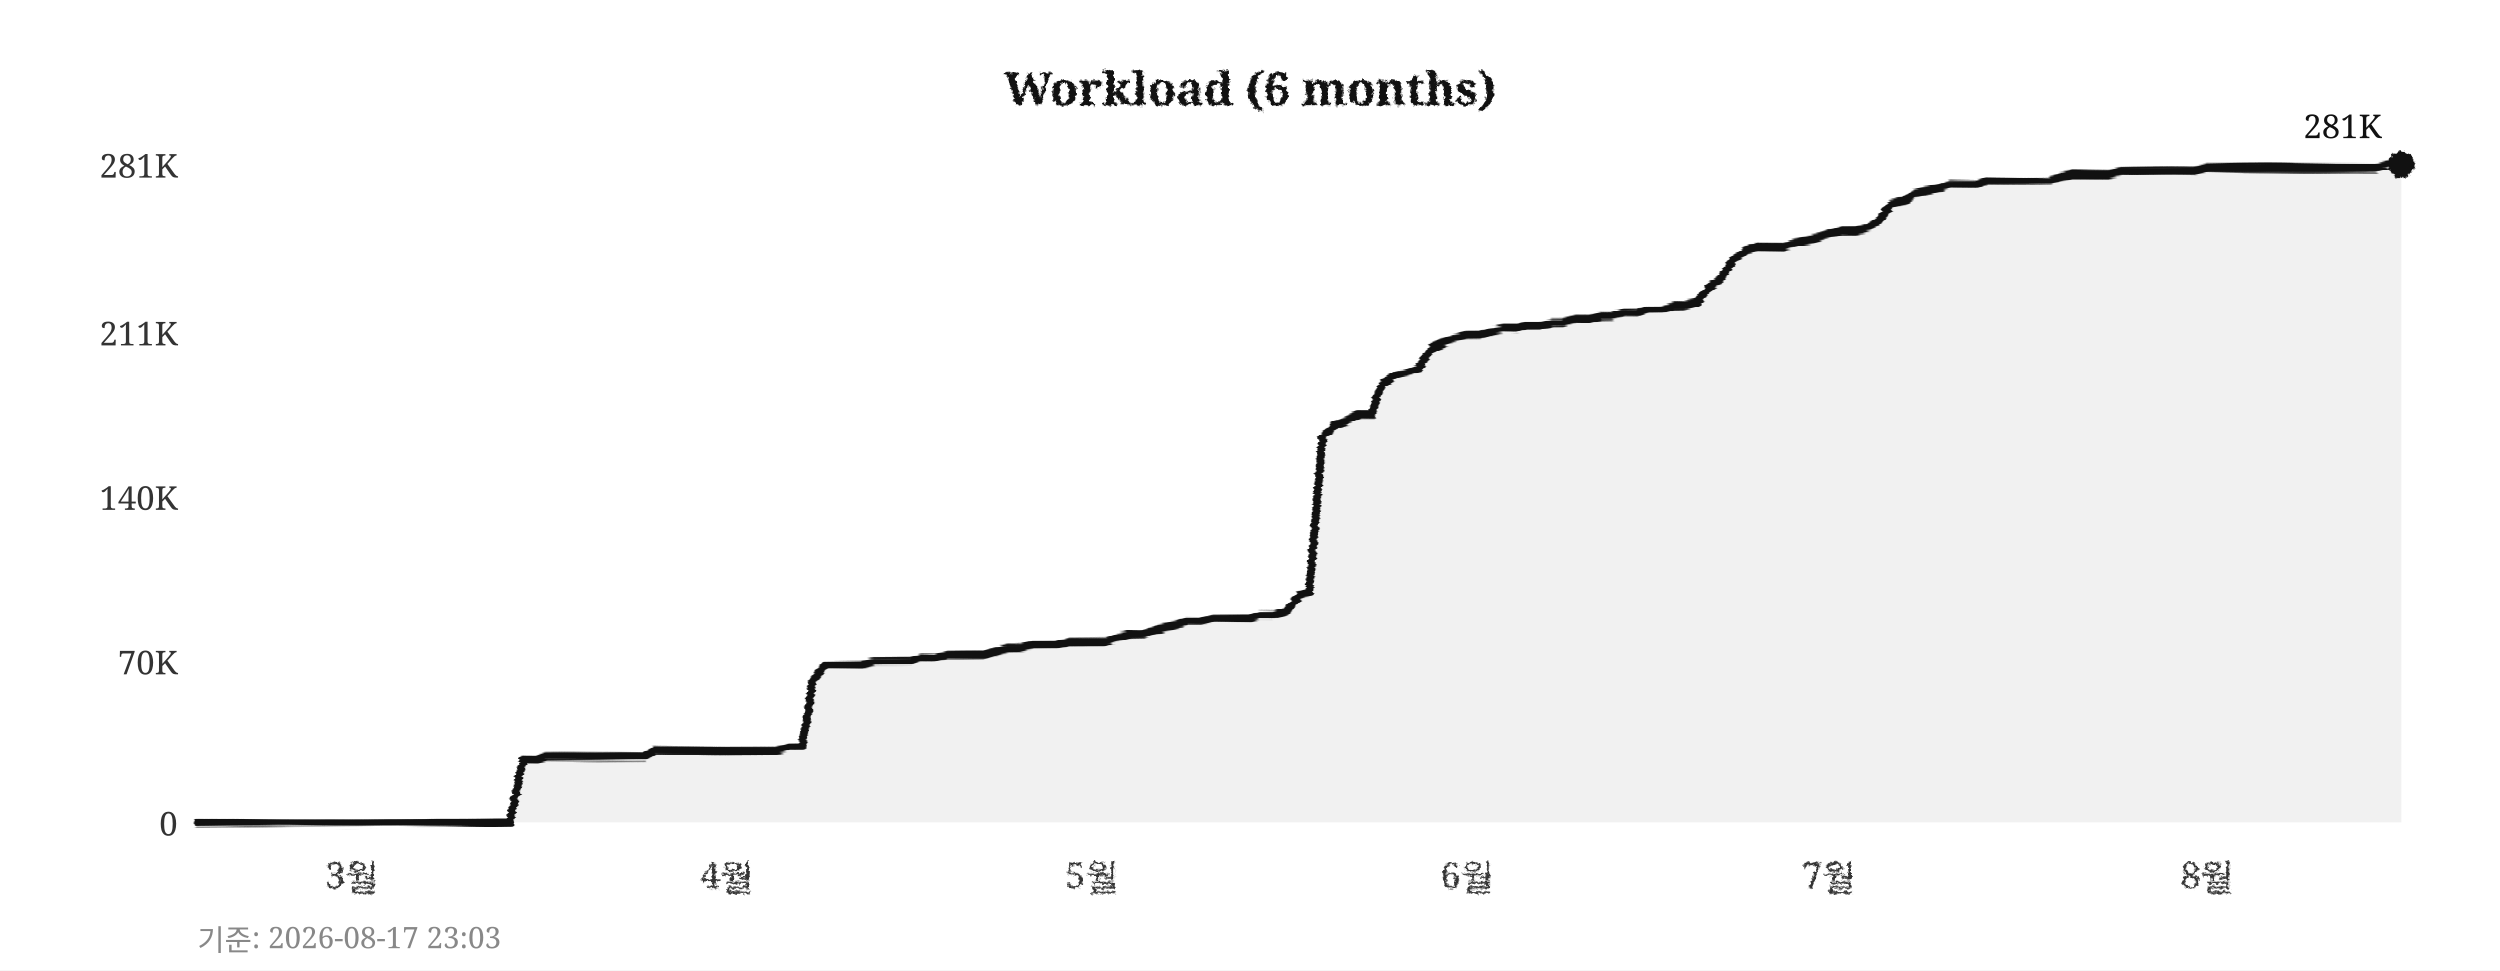
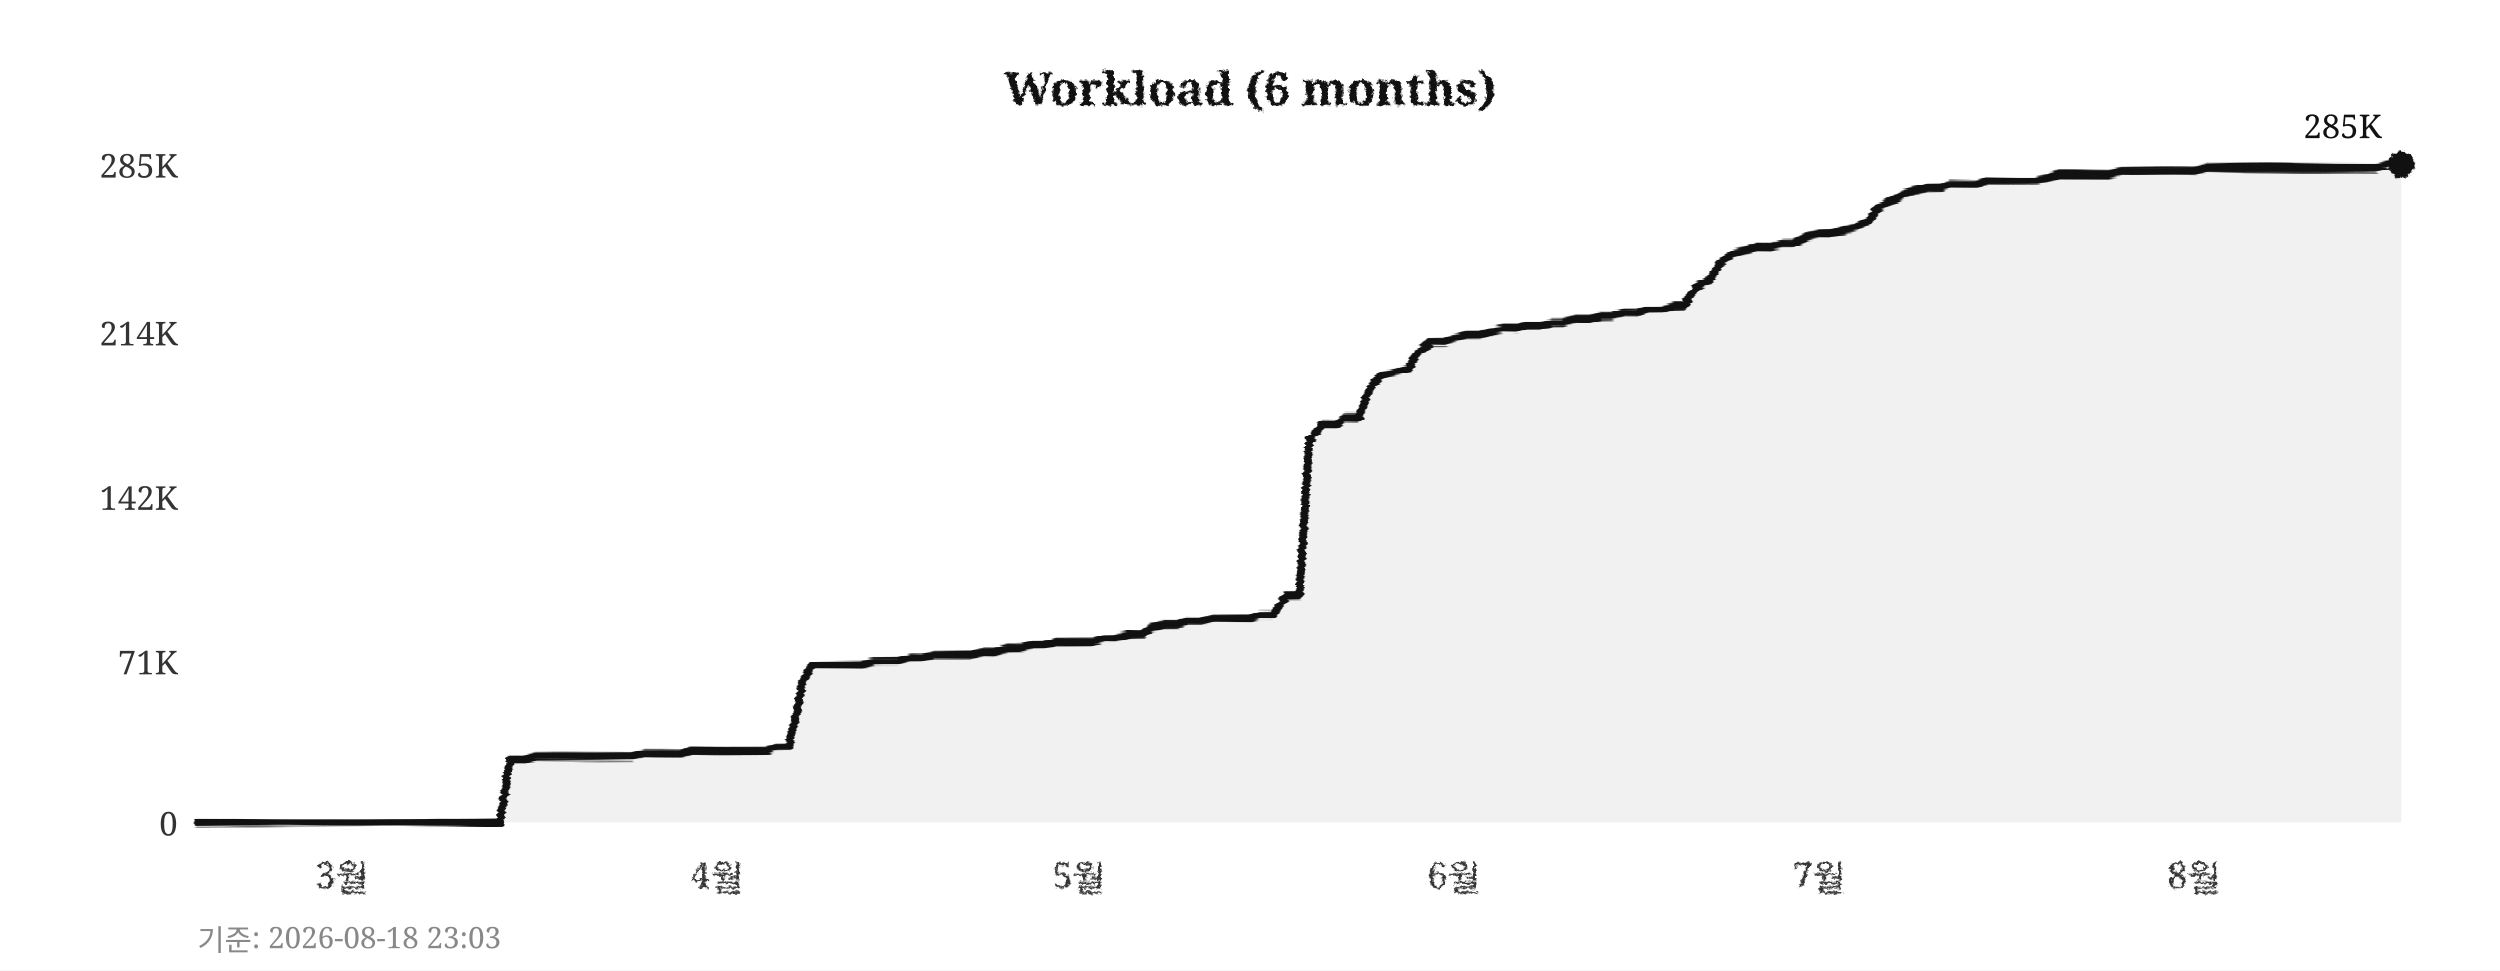
<svg xmlns="http://www.w3.org/2000/svg" width="760" height="295">
  <defs>
    <filter id="pencil" x="-5%" y="-5%" width="110%" height="110%">
      <feTurbulence type="fractalNoise" baseFrequency="0.9" numOctaves="4" seed="5" result="noise" />
      <feDisplacementMap in="SourceGraphic" in2="noise" scale="1.6" xChannelSelector="R" yChannelSelector="G" />
    </filter>
    <filter id="pline" x="-2%" y="-30%" width="104%" height="160%">
      <feTurbulence type="fractalNoise" baseFrequency="0.015 0.9" numOctaves="3" seed="11" result="noise" />
      <feDisplacementMap in="SourceGraphic" in2="noise" scale="1.8" xChannelSelector="R" yChannelSelector="G" />
    </filter>
    <filter id="rough" x="-5%" y="-5%" width="110%" height="110%">
      <feTurbulence type="turbulence" baseFrequency="0.05" numOctaves="2" seed="2" result="noise" />
      <feDisplacementMap in="SourceGraphic" in2="noise" scale="2" xChannelSelector="R" yChannelSelector="G" />
    </filter>
  </defs>
  <rect width="760" height="295" fill="#ffffff" />
  <text x="380" y="32" text-anchor="middle" font-size="14" font-weight="bold" font-family="Georgia,serif" fill="#111111" filter="url(#pencil)">Workload (6 months)</text>
  <line x1="60" y1="250" x2="730" y2="250" stroke="#cccccc" stroke-width="0.7" stroke-dasharray="4,5" filter="url(#rough)" />
  <text x="54" y="254" text-anchor="end" font-size="10" font-family="Georgia,serif" fill="#333333">0</text>
  <line x1="60" y1="201" x2="730" y2="201" stroke="#cccccc" stroke-width="0.7" stroke-dasharray="4,5" filter="url(#rough)" />
-   <text x="54" y="205" text-anchor="end" font-size="10" font-family="Georgia,serif" fill="#333333">70K</text>
+   <text x="54" y="205" text-anchor="end" font-size="10" font-family="Georgia,serif" fill="#333333">71K</text>
  <line x1="60" y1="151" x2="730" y2="151" stroke="#cccccc" stroke-width="0.7" stroke-dasharray="4,5" filter="url(#rough)" />
-   <text x="54" y="155" text-anchor="end" font-size="10" font-family="Georgia,serif" fill="#333333">140K</text>
+   <text x="54" y="155" text-anchor="end" font-size="10" font-family="Georgia,serif" fill="#333333">142K</text>
  <line x1="60" y1="101" x2="730" y2="101" stroke="#cccccc" stroke-width="0.7" stroke-dasharray="4,5" filter="url(#rough)" />
-   <text x="54" y="105" text-anchor="end" font-size="10" font-family="Georgia,serif" fill="#333333">211K</text>
+   <text x="54" y="105" text-anchor="end" font-size="10" font-family="Georgia,serif" fill="#333333">214K</text>
  <line x1="60" y1="50" x2="730" y2="50" stroke="#cccccc" stroke-width="0.7" stroke-dasharray="4,5" filter="url(#rough)" />
-   <text x="54" y="54" text-anchor="end" font-size="10" font-family="Georgia,serif" fill="#333333">281K</text>
-   <text x="107" y="270" text-anchor="middle" font-size="11" font-family="Georgia,serif" fill="#333333" filter="url(#pencil)">3월</text>
-   <text x="221" y="270" text-anchor="middle" font-size="11" font-family="Georgia,serif" fill="#333333" filter="url(#pencil)">4월</text>
-   <text x="332" y="270" text-anchor="middle" font-size="11" font-family="Georgia,serif" fill="#333333" filter="url(#pencil)">5월</text>
-   <text x="446" y="270" text-anchor="middle" font-size="11" font-family="Georgia,serif" fill="#333333" filter="url(#pencil)">6월</text>
-   <text x="556" y="270" text-anchor="middle" font-size="11" font-family="Georgia,serif" fill="#333333" filter="url(#pencil)">7월</text>
-   <text x="671" y="270" text-anchor="middle" font-size="11" font-family="Georgia,serif" fill="#333333" filter="url(#pencil)">8월</text>
+   <text x="54" y="54" text-anchor="end" font-size="10" font-family="Georgia,serif" fill="#333333">285K</text>
+   <text x="104" y="270" text-anchor="middle" font-size="11" font-family="Georgia,serif" fill="#333333" filter="url(#pencil)">3월</text>
+   <text x="218" y="270" text-anchor="middle" font-size="11" font-family="Georgia,serif" fill="#333333" filter="url(#pencil)">4월</text>
+   <text x="328" y="270" text-anchor="middle" font-size="11" font-family="Georgia,serif" fill="#333333" filter="url(#pencil)">5월</text>
+   <text x="442" y="270" text-anchor="middle" font-size="11" font-family="Georgia,serif" fill="#333333" filter="url(#pencil)">6월</text>
+   <text x="553" y="270" text-anchor="middle" font-size="11" font-family="Georgia,serif" fill="#333333" filter="url(#pencil)">7월</text>
+   <text x="667" y="270" text-anchor="middle" font-size="11" font-family="Georgia,serif" fill="#333333" filter="url(#pencil)">8월</text>
  <line x1="59" y1="42" x2="59" y2="256" stroke="#111111" stroke-width="2" filter="url(#pline)" />
  <line x1="52" y1="251" x2="738" y2="251" stroke="#111111" stroke-width="2" filter="url(#pline)" />
-   <polygon points="60,250 60,250 63,250 67,250 71,250 74,250 78,250 82,250 85,250 89,250 93,250 96,250 100,250 104,250 107,250 111,250 115,250 118,250 122,250 126,250 129,250 133,250 137,250 140,250 144,250 148,250 152,250 155,250 159,231 163,231 166,230 170,230 174,230 177,230 181,230 185,230 188,230 192,230 196,230 199,228 203,228 207,228 210,228 214,228 218,228 221,228 225,228 229,228 233,228 236,228 240,227 244,227 247,207 251,202 255,202 258,202 262,202 266,201 269,201 273,201 277,201 280,200 284,200 288,199 291,199 295,199 299,199 302,198 306,197 310,197 314,196 317,196 321,196 325,195 328,195 332,195 336,195 339,194 343,193 347,193 350,192 354,191 358,190 361,189 365,189 369,188 372,188 376,188 380,188 383,187 387,187 391,186 395,181 398,180 402,133 406,129 409,128 413,126 417,126 420,117 424,114 428,113 431,112 435,106 439,104 442,103 446,102 450,102 453,101 457,100 461,100 464,99 468,99 472,98 475,98 479,97 483,97 487,96 490,96 494,95 498,95 501,94 505,94 509,93 512,93 516,92 520,87 523,85 527,79 531,76 534,75 538,75 542,75 545,74 549,73 553,72 556,71 560,70 564,70 568,69 571,67 575,62 579,61 582,59 586,58 590,57 593,56 597,56 601,56 604,55 608,55 612,55 615,55 619,55 623,55 626,54 630,53 634,53 637,53 641,53 645,52 649,52 652,52 656,52 660,52 663,52 667,52 671,51 674,51 678,51 682,51 685,51 689,51 693,51 696,51 700,51 704,51 707,51 711,51 715,51 718,51 722,51 726,50 730,50 730,250" fill="#e8e8e8" opacity="0.6" />
-   <polyline points="60,250 63,250 67,250 71,250 74,250 78,250 82,250 85,250 89,250 93,250 96,250 100,250 104,250 107,250 111,250 115,250 118,250 122,250 126,250 129,250 133,250 137,250 140,250 144,250 148,250 152,250 155,250 159,231 163,231 166,230 170,230 174,230 177,230 181,230 185,230 188,230 192,230 196,230 199,228 203,228 207,228 210,228 214,228 218,228 221,228 225,228 229,228 233,228 236,228 240,227 244,227 247,207 251,202 255,202 258,202 262,202 266,201 269,201 273,201 277,201 280,200 284,200 288,199 291,199 295,199 299,199 302,198 306,197 310,197 314,196 317,196 321,196 325,195 328,195 332,195 336,195 339,194 343,193 347,193 350,192 354,191 358,190 361,189 365,189 369,188 372,188 376,188 380,188 383,187 387,187 391,186 395,181 398,180 402,133 406,129 409,128 413,126 417,126 420,117 424,114 428,113 431,112 435,106 439,104 442,103 446,102 450,102 453,101 457,100 461,100 464,99 468,99 472,98 475,98 479,97 483,97 487,96 490,96 494,95 498,95 501,94 505,94 509,93 512,93 516,92 520,87 523,85 527,79 531,76 534,75 538,75 542,75 545,74 549,73 553,72 556,71 560,70 564,70 568,69 571,67 575,62 579,61 582,59 586,58 590,57 593,56 597,56 601,56 604,55 608,55 612,55 615,55 619,55 623,55 626,54 630,53 634,53 637,53 641,53 645,52 649,52 652,52 656,52 660,52 663,52 667,52 671,51 674,51 678,51 682,51 685,51 689,51 693,51 696,51 700,51 704,51 707,51 711,51 715,51 718,51 722,51 726,50 730,50" fill="none" stroke="#111111" stroke-width="2.4" stroke-linejoin="round" stroke-linecap="round" filter="url(#pline)" />
+   <polygon points="60,250 60,250 63,250 67,250 71,250 74,250 78,250 82,250 85,250 89,250 93,250 96,250 100,250 104,250 107,250 111,250 115,250 118,250 122,250 126,250 129,250 133,250 137,250 140,250 144,250 148,250 152,250 155,231 159,231 163,230 166,230 170,230 174,230 177,230 181,230 185,230 188,230 192,230 196,229 199,229 203,229 207,229 210,228 214,228 218,228 221,228 225,228 229,228 233,228 236,227 240,227 244,207 247,202 251,202 255,202 258,202 262,202 266,201 269,201 273,201 277,200 280,200 284,199 288,199 291,199 295,199 299,198 302,198 306,197 310,197 314,196 317,196 321,195 325,195 328,195 332,195 336,194 339,194 343,193 347,193 350,191 354,190 358,190 361,189 365,189 369,188 372,188 376,188 380,188 383,187 387,187 391,181 395,181 398,134 402,129 406,129 409,127 413,127 417,117 420,114 424,113 428,112 431,107 435,104 439,104 442,103 446,102 450,102 453,101 457,100 461,100 464,99 468,99 472,98 475,98 479,97 483,97 487,96 490,96 494,95 498,95 501,94 505,94 509,93 512,93 516,87 520,85 523,80 527,77 531,76 534,75 538,75 542,74 545,74 549,72 553,71 556,71 560,70 564,69 568,67 571,63 575,61 579,59 582,58 586,57 590,57 593,56 597,56 601,56 604,55 608,55 612,55 615,55 619,55 623,54 626,53 630,53 634,53 637,53 641,53 645,52 649,52 652,52 656,52 660,52 663,52 667,52 671,51 674,51 678,51 682,51 685,51 689,51 693,51 696,51 700,51 704,51 707,51 711,51 715,51 718,51 722,51 726,50 730,50 730,250" fill="#e8e8e8" opacity="0.6" />
+   <polyline points="60,250 63,250 67,250 71,250 74,250 78,250 82,250 85,250 89,250 93,250 96,250 100,250 104,250 107,250 111,250 115,250 118,250 122,250 126,250 129,250 133,250 137,250 140,250 144,250 148,250 152,250 155,231 159,231 163,230 166,230 170,230 174,230 177,230 181,230 185,230 188,230 192,230 196,229 199,229 203,229 207,229 210,228 214,228 218,228 221,228 225,228 229,228 233,228 236,227 240,227 244,207 247,202 251,202 255,202 258,202 262,202 266,201 269,201 273,201 277,200 280,200 284,199 288,199 291,199 295,199 299,198 302,198 306,197 310,197 314,196 317,196 321,195 325,195 328,195 332,195 336,194 339,194 343,193 347,193 350,191 354,190 358,190 361,189 365,189 369,188 372,188 376,188 380,188 383,187 387,187 391,181 395,181 398,134 402,129 406,129 409,127 413,127 417,117 420,114 424,113 428,112 431,107 435,104 439,104 442,103 446,102 450,102 453,101 457,100 461,100 464,99 468,99 472,98 475,98 479,97 483,97 487,96 490,96 494,95 498,95 501,94 505,94 509,93 512,93 516,87 520,85 523,80 527,77 531,76 534,75 538,75 542,74 545,74 549,72 553,71 556,71 560,70 564,69 568,67 571,63 575,61 579,59 582,58 586,57 590,57 593,56 597,56 601,56 604,55 608,55 612,55 615,55 619,55 623,54 626,53 630,53 634,53 637,53 641,53 645,52 649,52 652,52 656,52 660,52 663,52 667,52 671,51 674,51 678,51 682,51 685,51 689,51 693,51 696,51 700,51 704,51 707,51 711,51 715,51 718,51 722,51 726,50 730,50" fill="none" stroke="#111111" stroke-width="2.4" stroke-linejoin="round" stroke-linecap="round" filter="url(#pline)" />
  <circle cx="730" cy="50" r="4" fill="#111111" filter="url(#pencil)" />
-   <text x="724" y="42" text-anchor="end" font-size="10" font-family="Georgia,serif" fill="#111111">281K</text>
-   <text x="60" y="289" font-size="9" font-family="Georgia,serif" fill="#888888">기준: 2026-08-17 23:03</text>
+   <text x="724" y="42" text-anchor="end" font-size="10" font-family="Georgia,serif" fill="#111111">285K</text>
+   <text x="60" y="289" font-size="9" font-family="Georgia,serif" fill="#888888">기준: 2026-08-18 23:03</text>
</svg>
